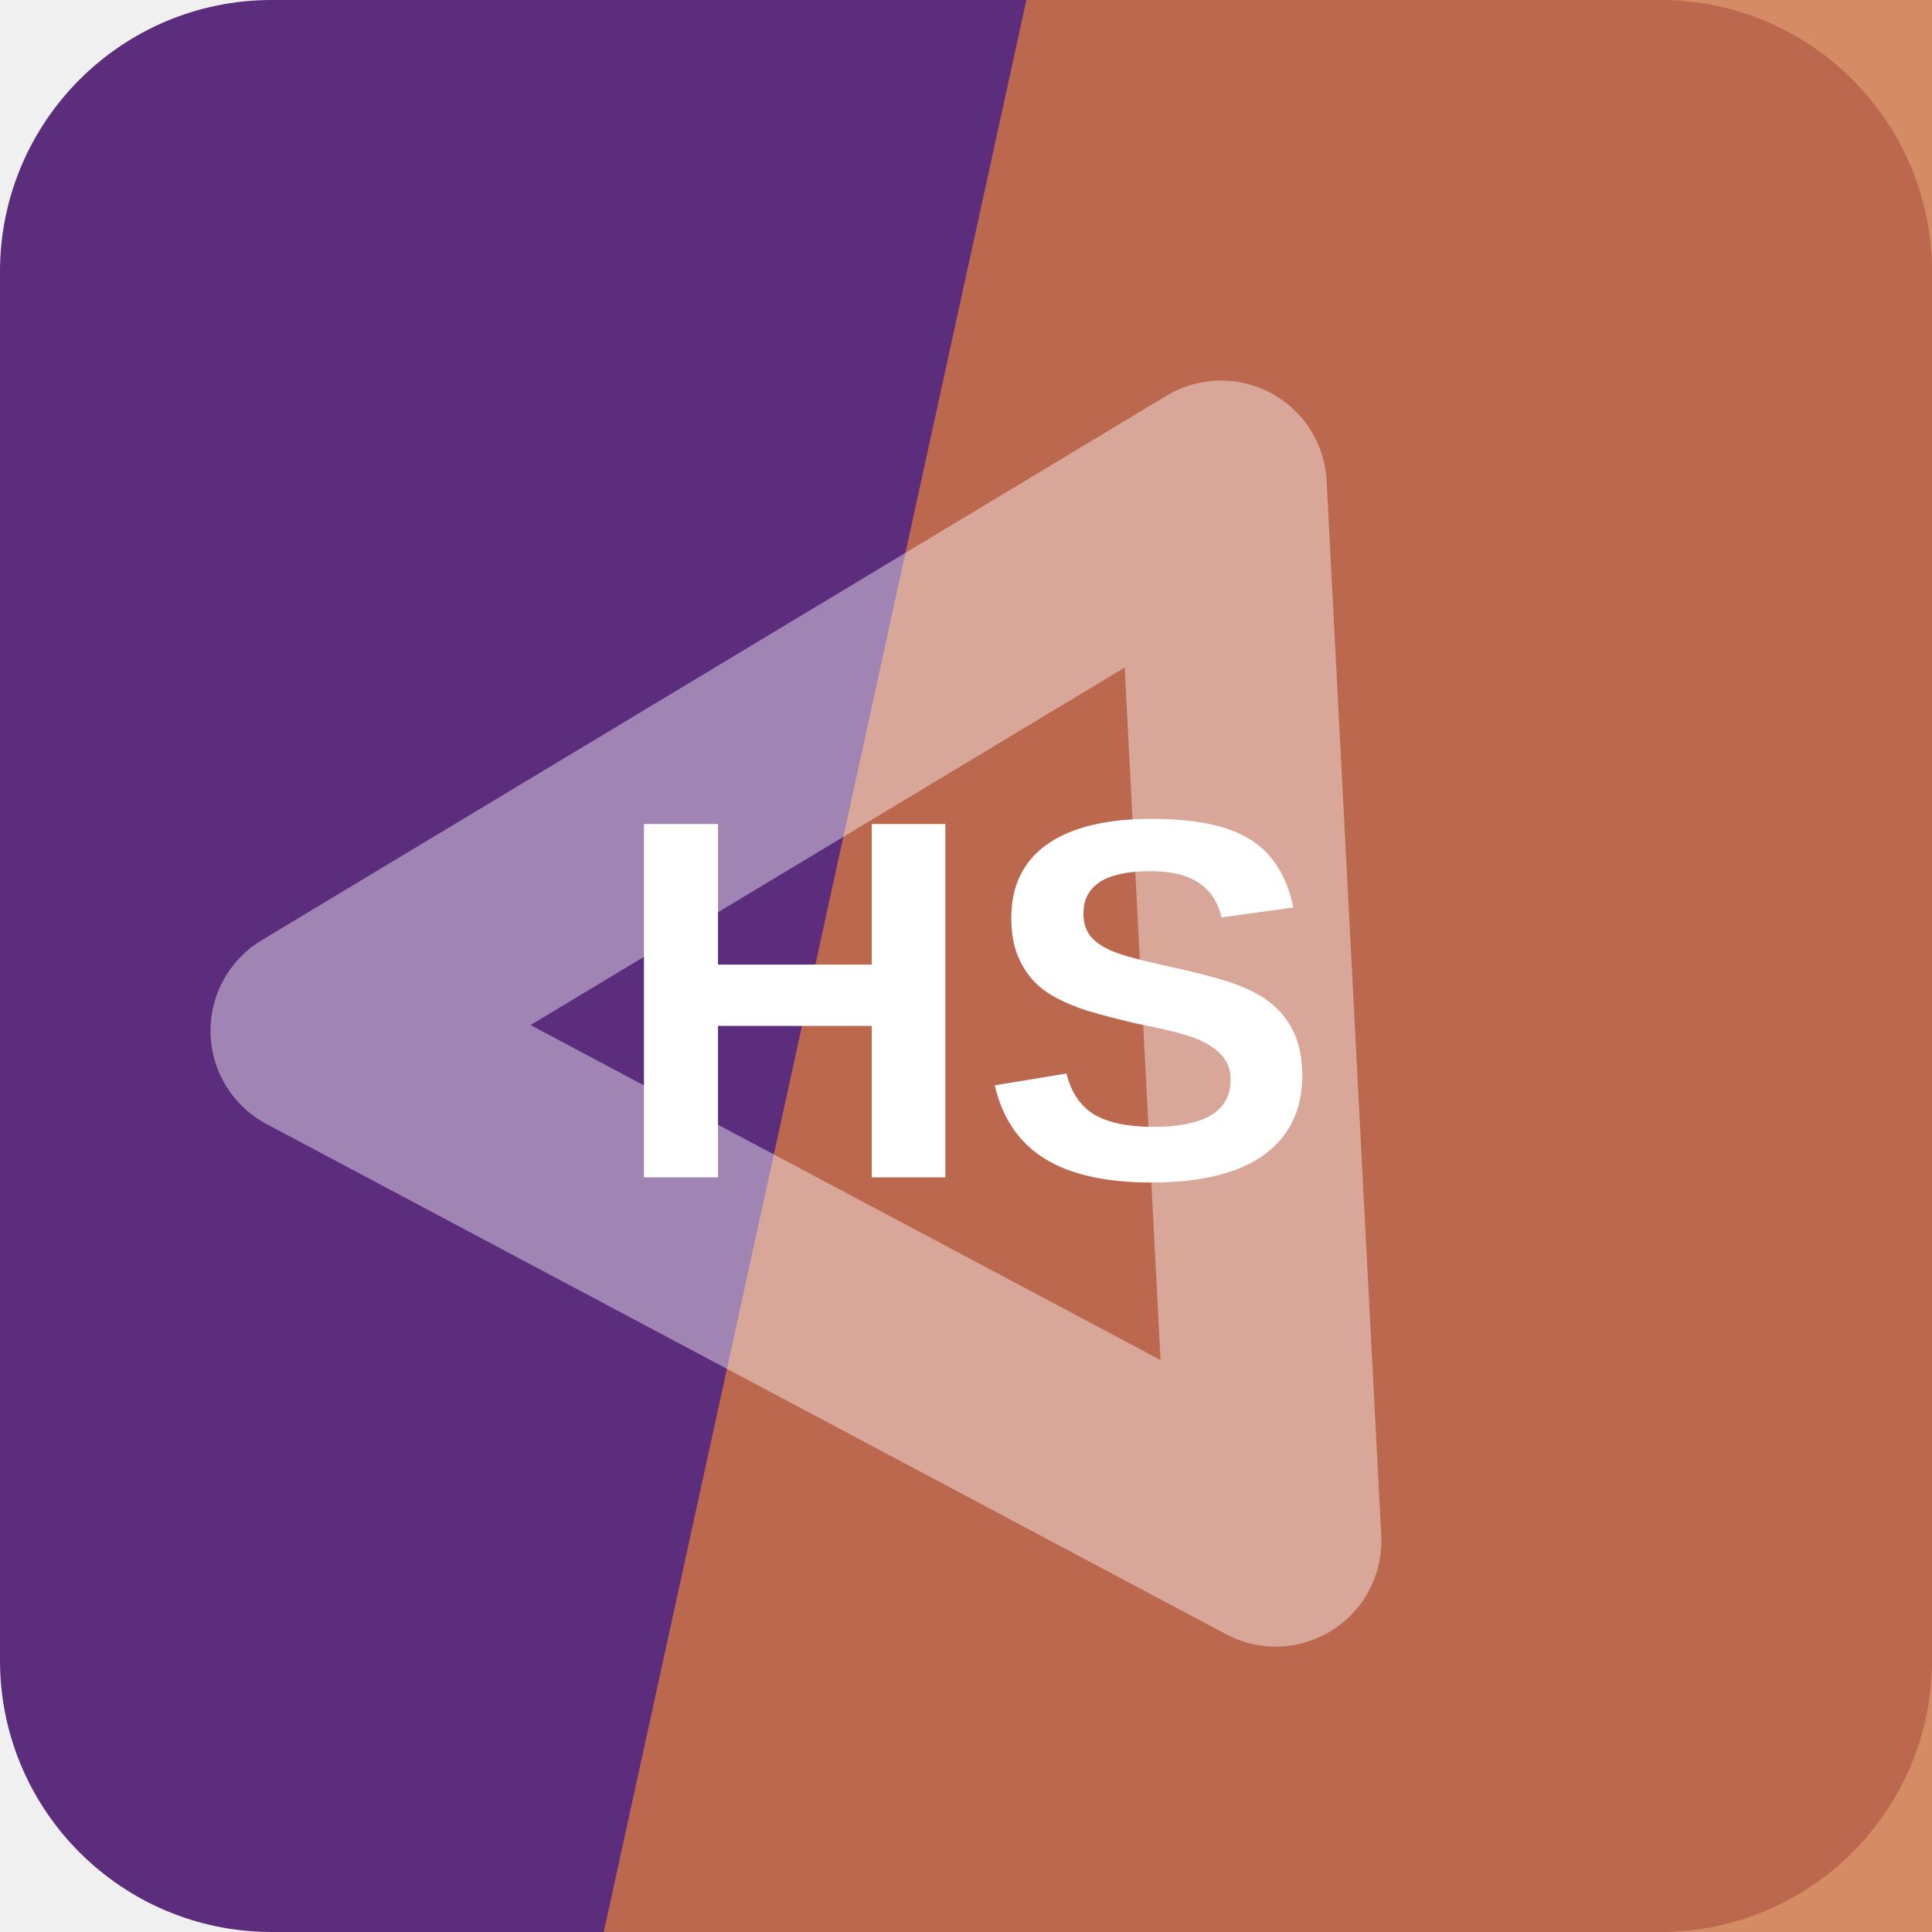
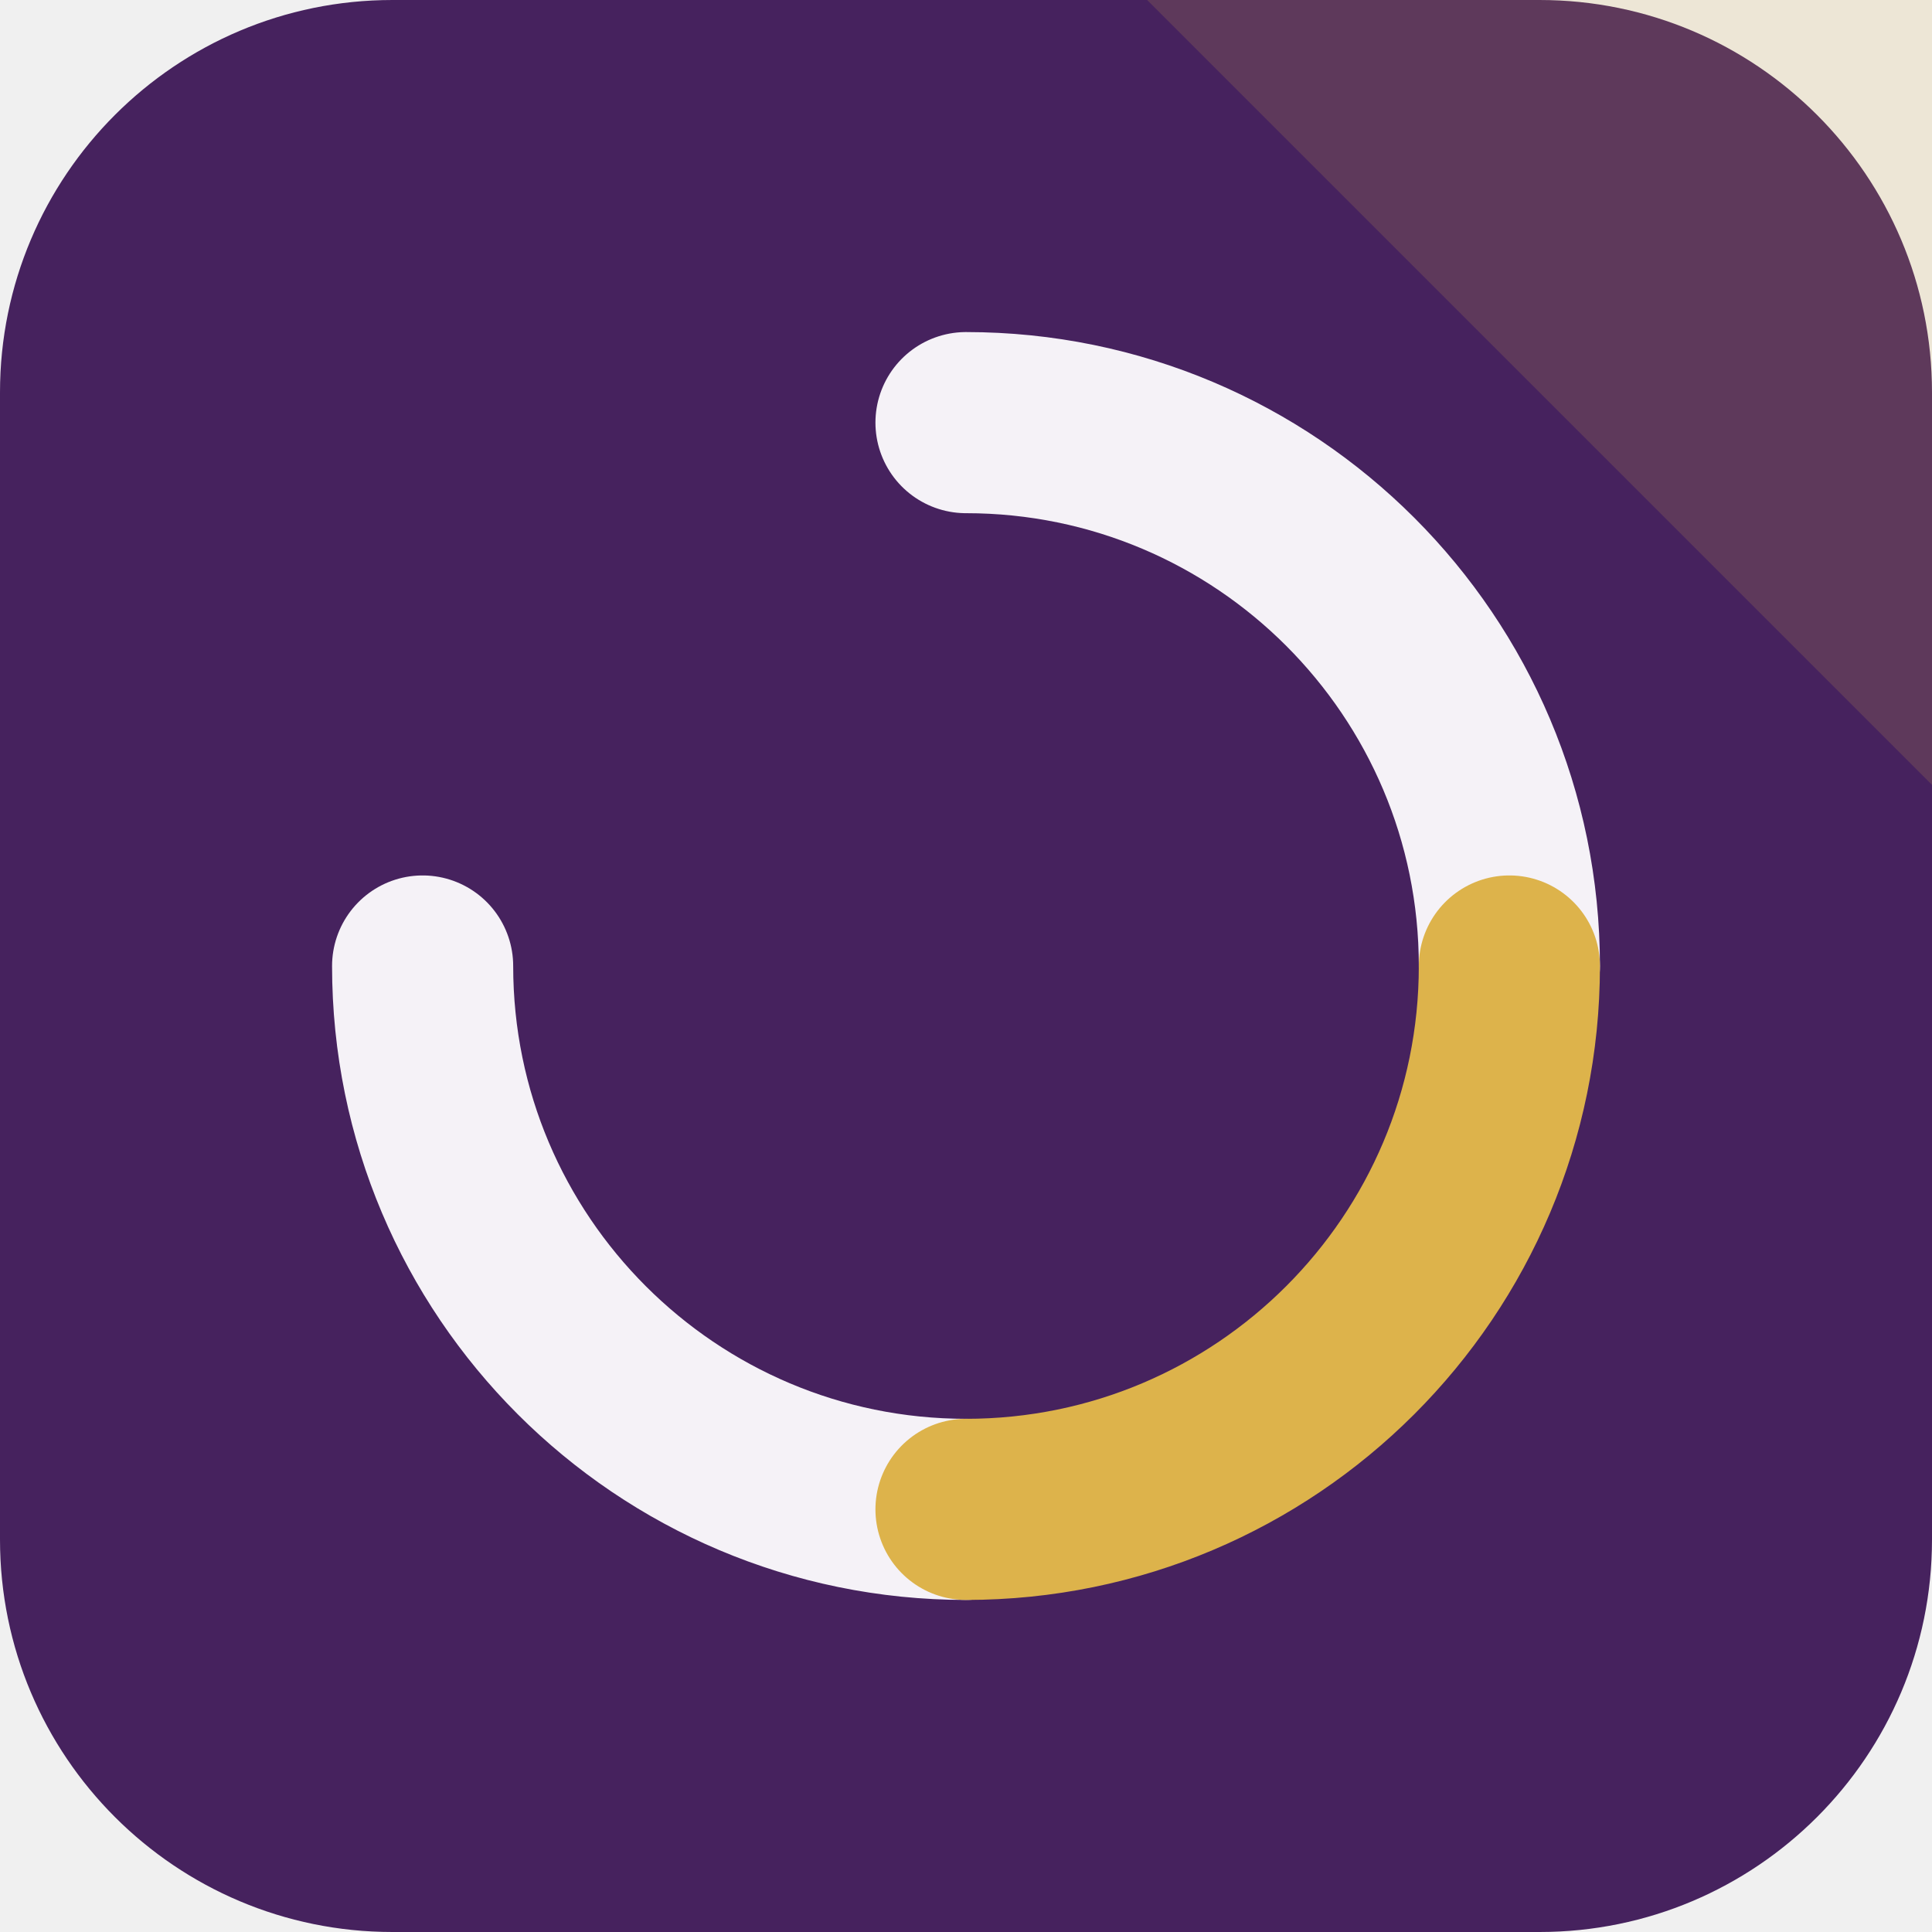
<svg xmlns="http://www.w3.org/2000/svg" width="64" height="64" viewBox="0 0 64 64" role="img">
-   <rect width="64" height="64" rx="9" fill="hsl(276 48% 33%)" />
-   <path d="M34 0h30v64H20Z" fill="hsl(21 59% 54%)" opacity="0.82" />
-   <g transform="rotate(208 32 32)" opacity="0.42">
-     <path d="M14 20h36L32 50Z" fill="none" stroke="#ffffff" stroke-width="7" stroke-linejoin="round" />
+   <rect width="64" height="64" rx="13" fill="hsl(276 47% 25%)" />
+   <path d="M64 0v26L38 0Z" fill="hsl(43 68% 58%)" opacity="0.16" />
+   <g transform="rotate(0 32 32)">
+     <g fill="none" stroke="hsl(276 24% 96%)" stroke-width="6" stroke-linecap="round">
+       <path d="M32 14a18 18 0 0 1 18 18" />
+       <path d="M32 50a18 18 0 0 1-18-18" />
+     </g>
+     <path d="M50 32a18 18 0 0 1-18 18" fill="none" stroke="hsl(43 68% 58%)" stroke-width="6" stroke-linecap="round" />
  </g>
-   <text x="32" y="39" text-anchor="middle" fill="#ffffff" font-family="Arial,Helvetica,sans-serif" font-size="17" font-weight="700" letter-spacing="0">HS</text>
</svg>
